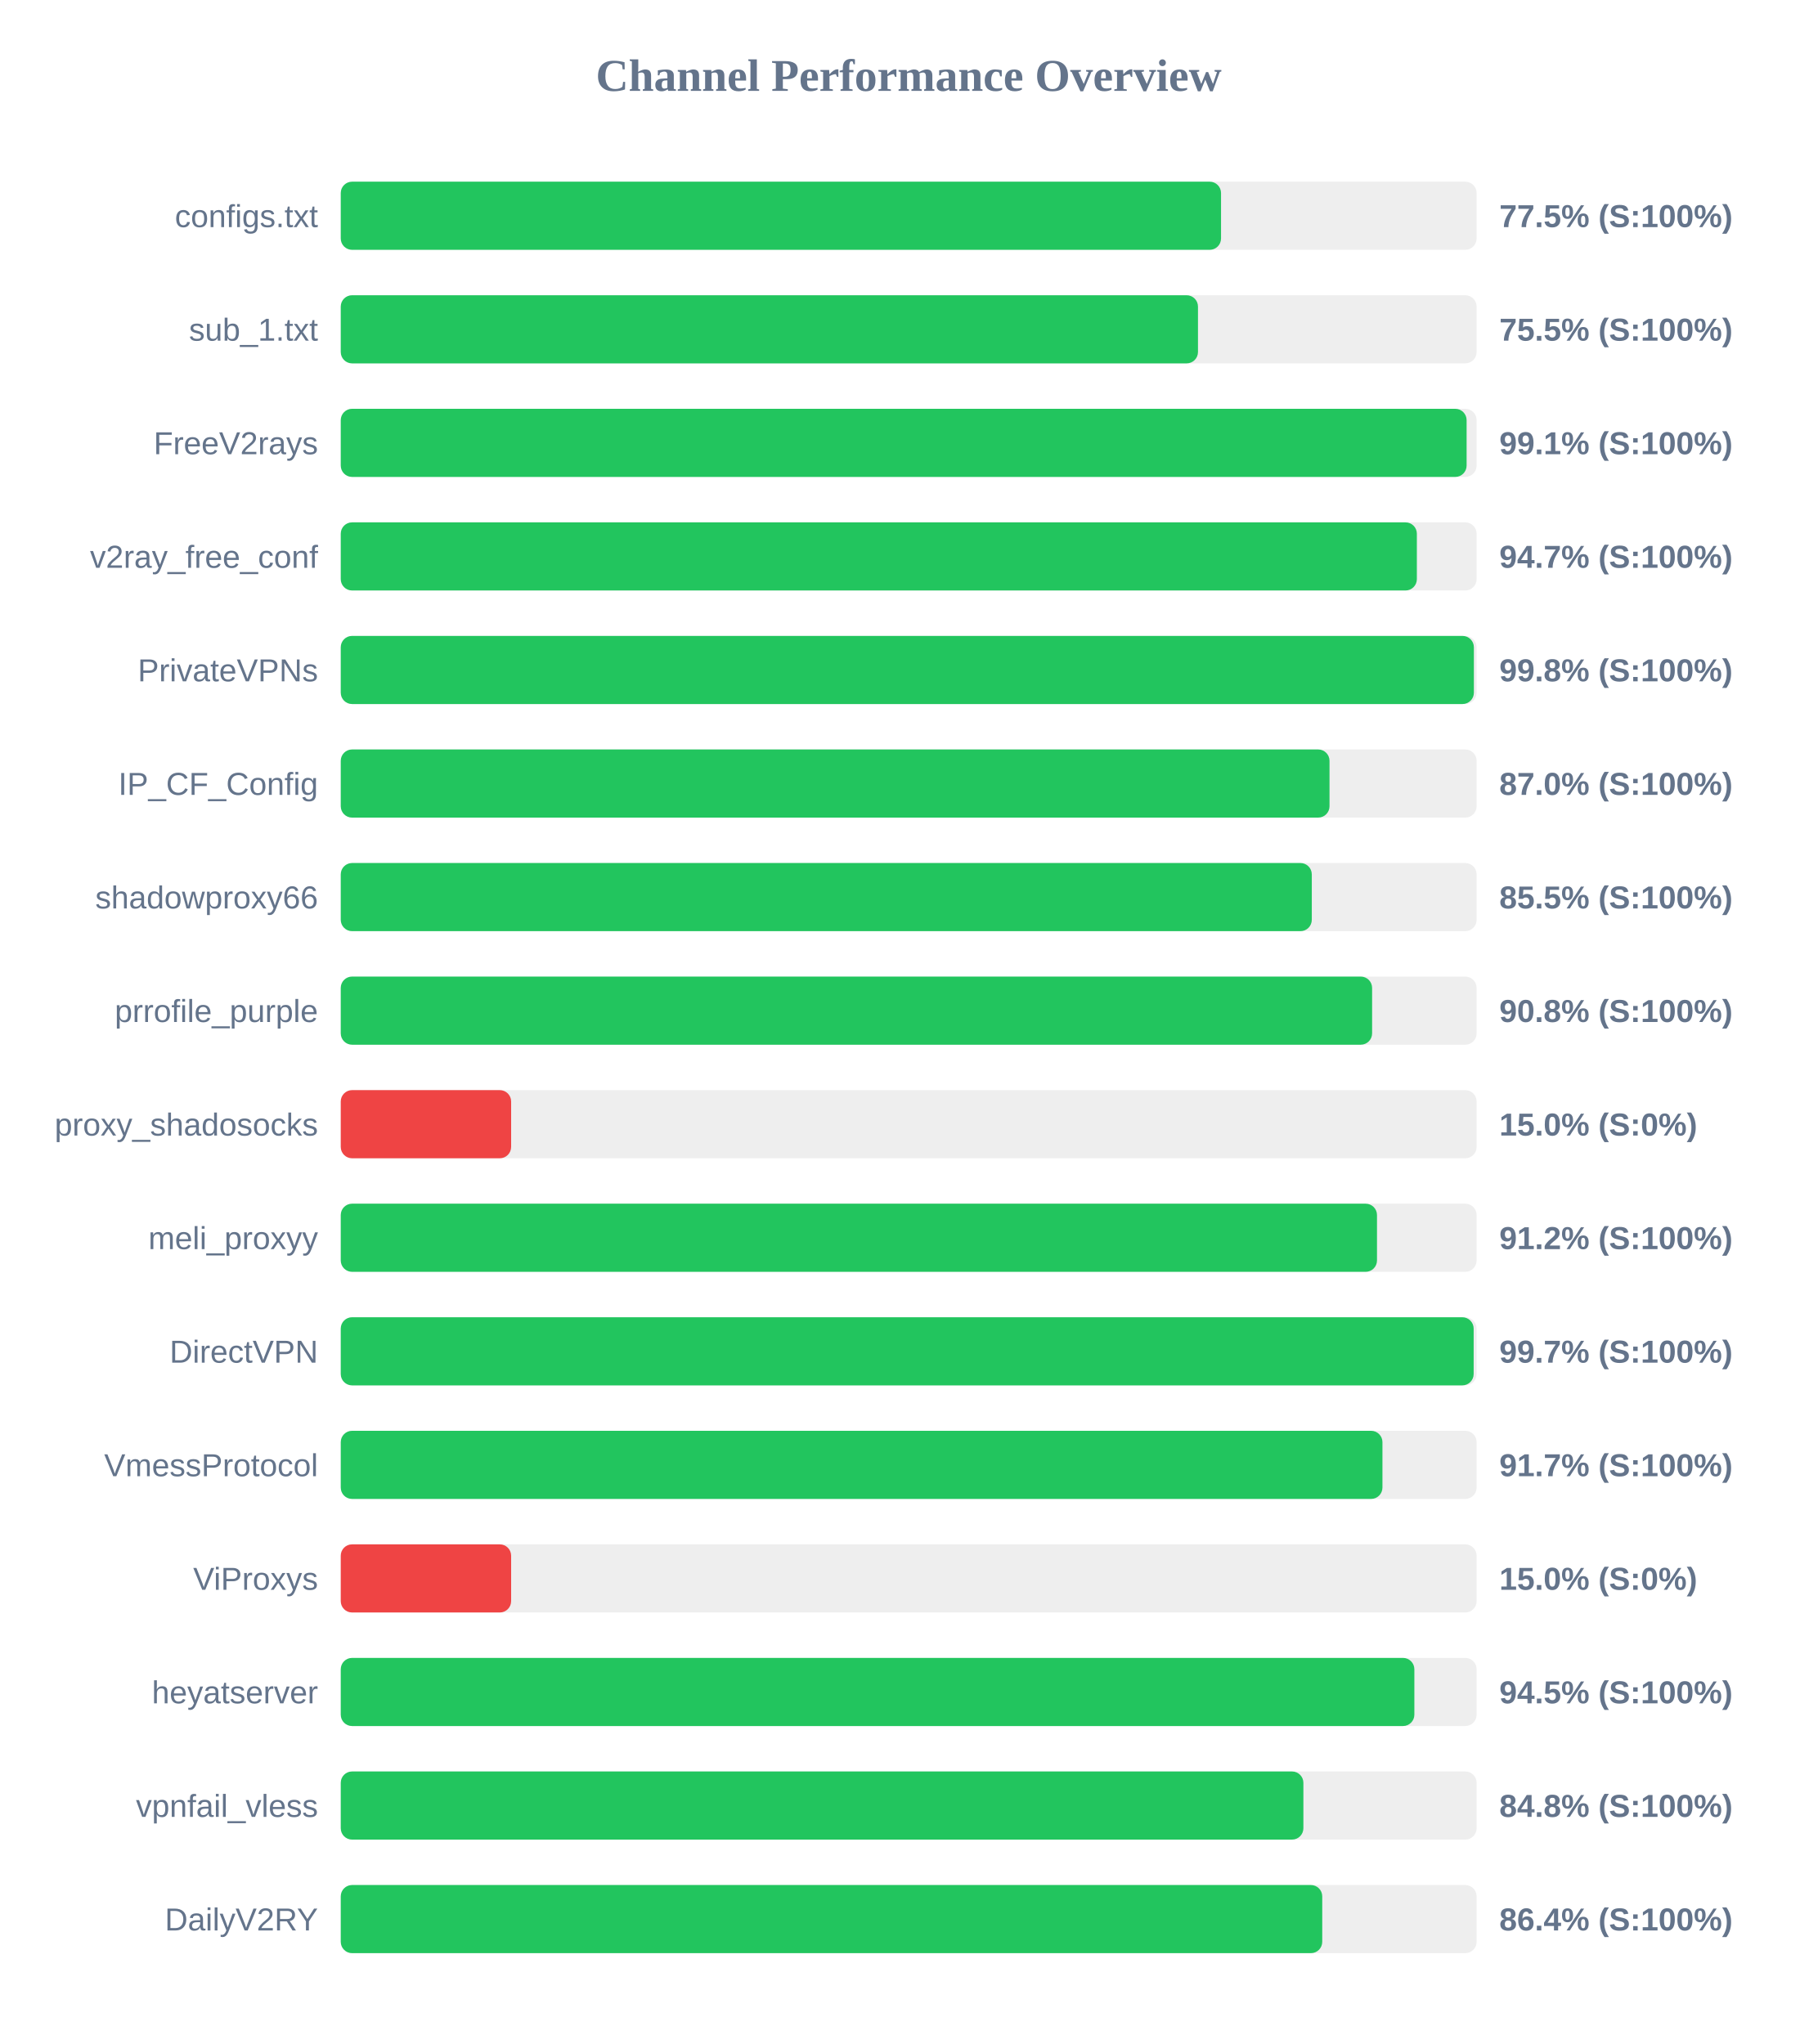
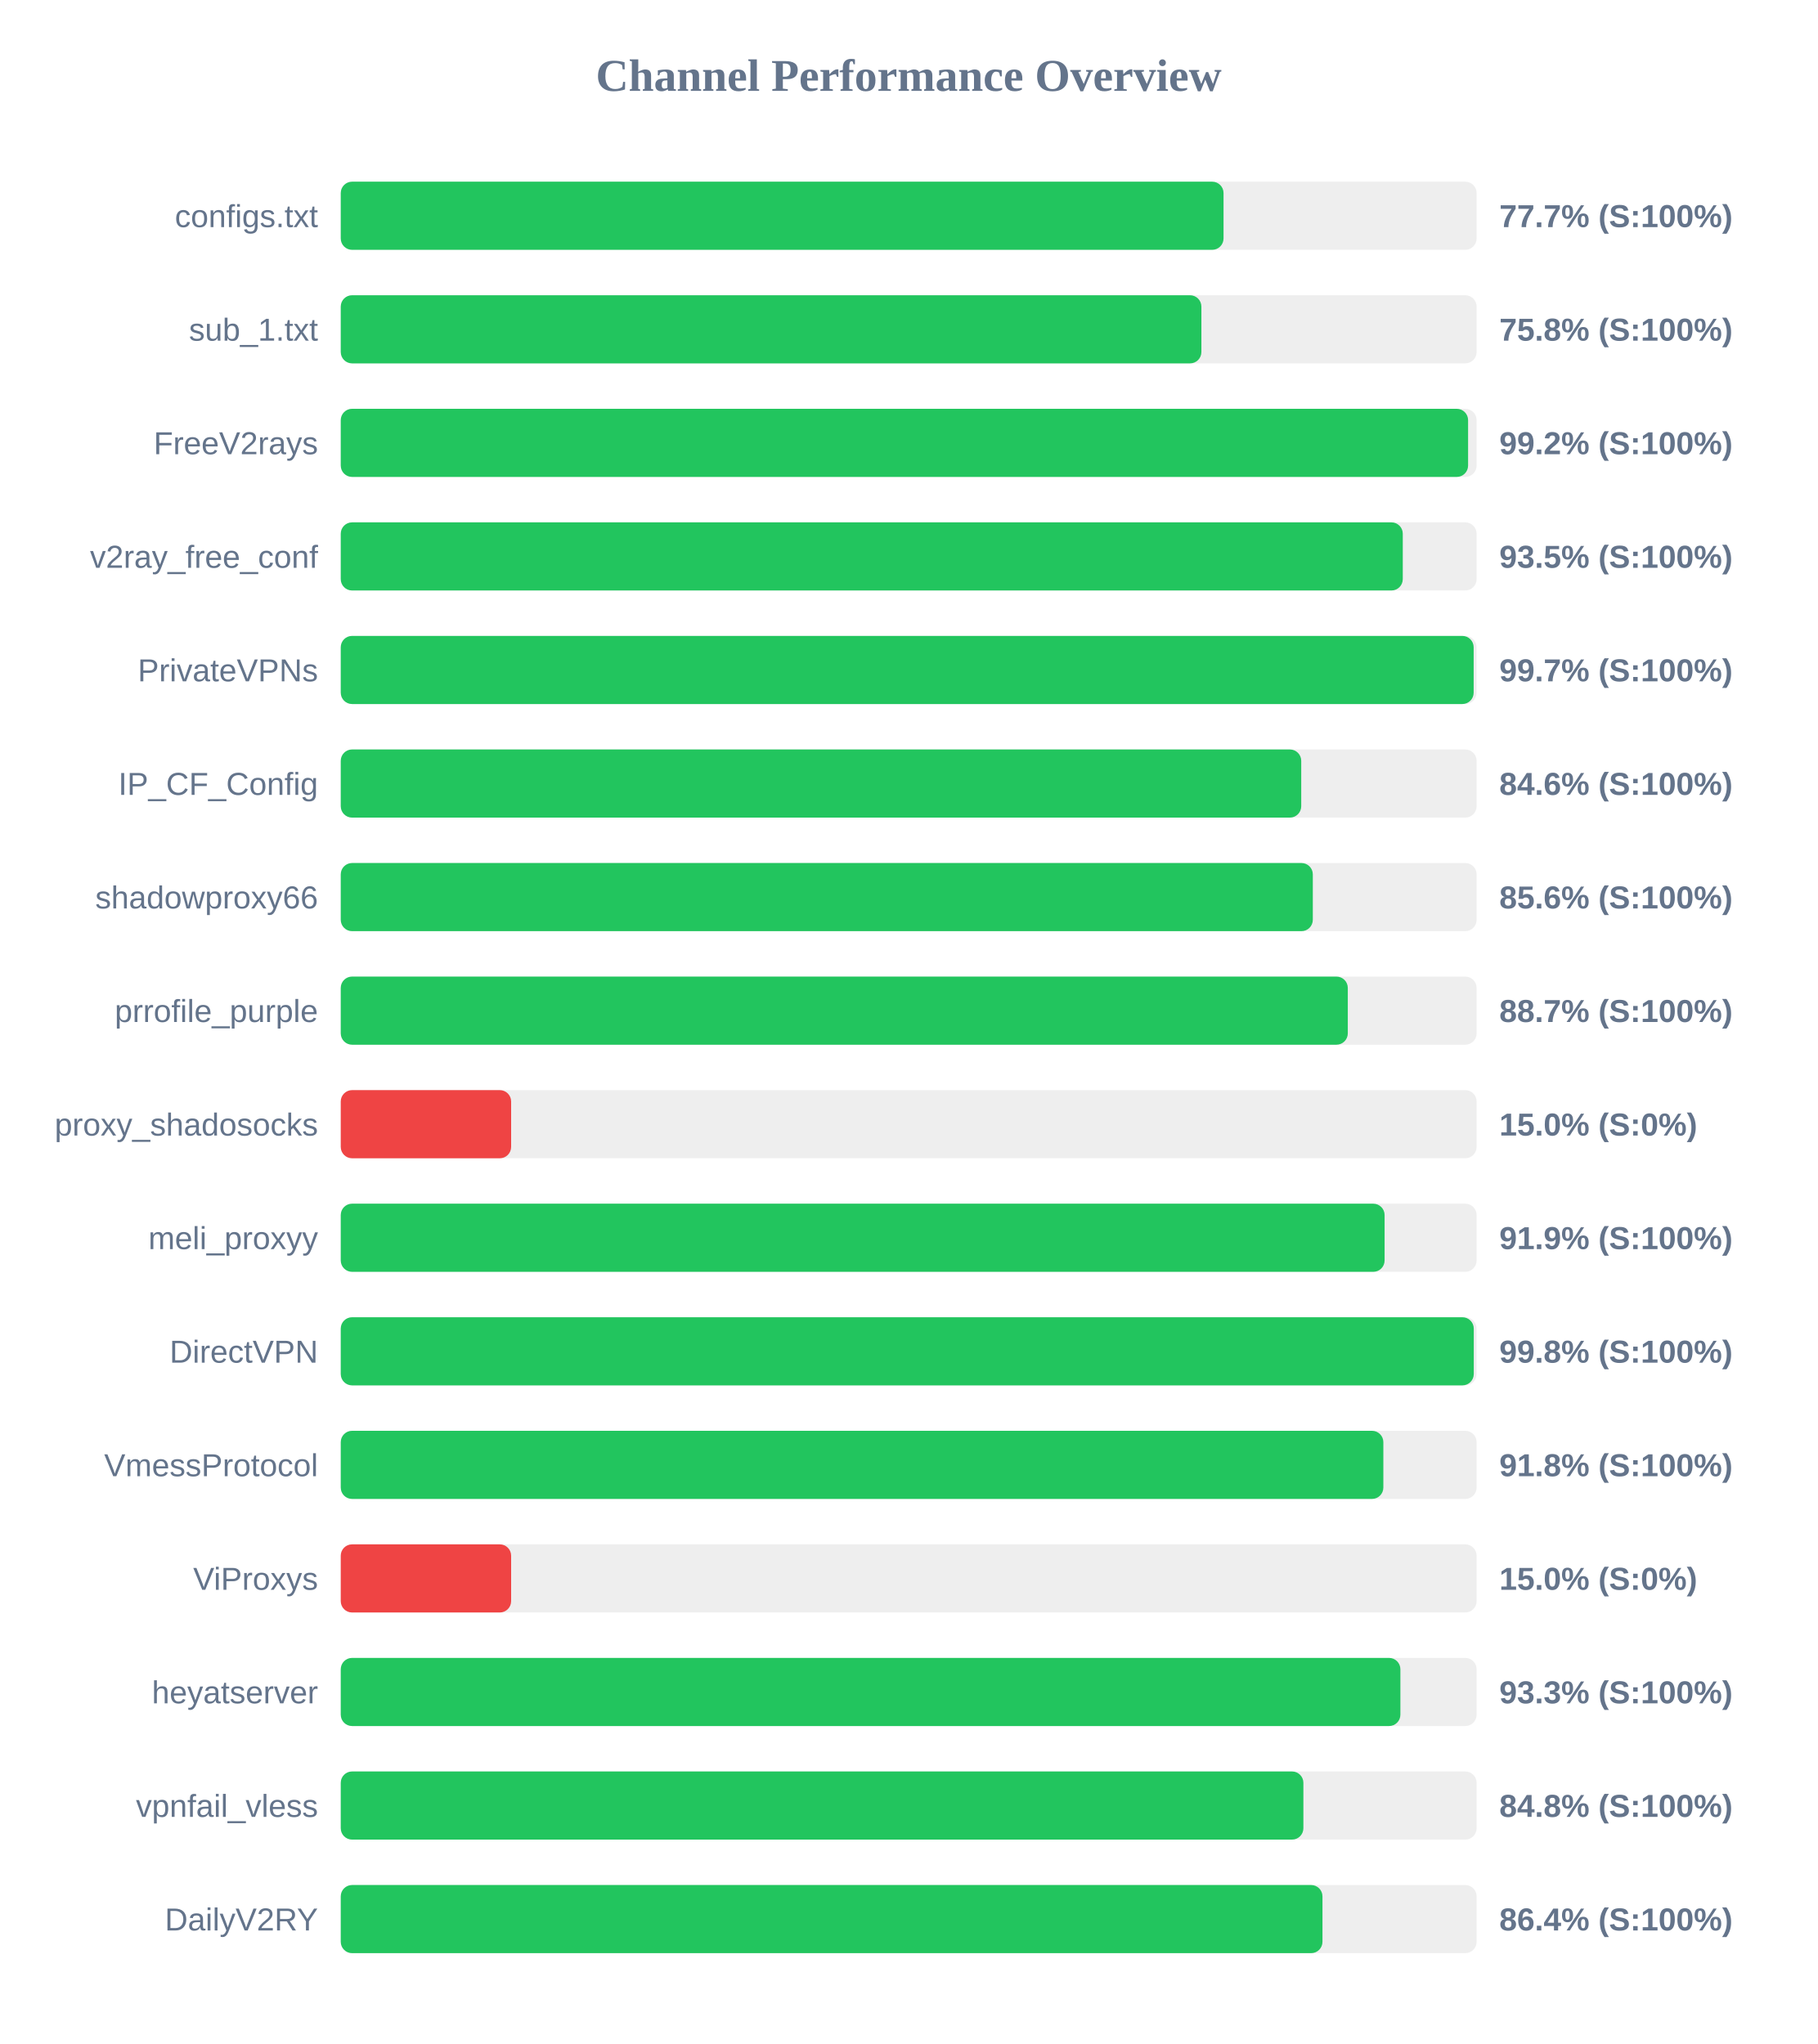
<svg xmlns="http://www.w3.org/2000/svg" width="800" height="900" version="1.1">
  <style>
        .row { font: 14px Arial; fill: #64748b; }
        .score { font: bold 14px Arial; fill: #64748b; }
    </style>
  <text x="400" y="40" text-anchor="middle" font-size="20px" font-weight="bold" fill="#64748b">Channel Performance Overview</text>
  <rect x="150" y="80" width="500" height="30" fill="#eee" rx="5" />
-   <rect x="150" y="80" width="387.5" height="30" fill="#22c55e" rx="5" />
+   <rect x="150" y="80" width="388.6" height="30" fill="#22c55e" rx="5" />
  <text x="140" y="100" text-anchor="end" class="row">configs.txt</text>
-   <text x="660" y="100" text-anchor="start" class="score">77.5% (S:100%)</text>
+   <text x="660" y="100" text-anchor="start" class="score">77.7% (S:100%)</text>
  <rect x="150" y="130" width="500" height="30" fill="#eee" rx="5" />
-   <rect x="150" y="130" width="377.35" height="30" fill="#22c55e" rx="5" />
+   <rect x="150" y="130" width="378.85" height="30" fill="#22c55e" rx="5" />
  <text x="140" y="150" text-anchor="end" class="row">sub_1.txt</text>
-   <text x="660" y="150" text-anchor="start" class="score">75.5% (S:100%)</text>
+   <text x="660" y="150" text-anchor="start" class="score">75.8% (S:100%)</text>
  <rect x="150" y="180" width="500" height="30" fill="#eee" rx="5" />
-   <rect x="150" y="180" width="495.6" height="30" fill="#22c55e" rx="5" />
+   <rect x="150" y="180" width="496.25" height="30" fill="#22c55e" rx="5" />
  <text x="140" y="200" text-anchor="end" class="row">FreeV2rays</text>
-   <text x="660" y="200" text-anchor="start" class="score">99.1% (S:100%)</text>
+   <text x="660" y="200" text-anchor="start" class="score">99.2% (S:100%)</text>
  <rect x="150" y="230" width="500" height="30" fill="#eee" rx="5" />
-   <rect x="150" y="230" width="473.7" height="30" fill="#22c55e" rx="5" />
+   <rect x="150" y="230" width="467.5" height="30" fill="#22c55e" rx="5" />
  <text x="140" y="250" text-anchor="end" class="row">v2ray_free_conf</text>
-   <text x="660" y="250" text-anchor="start" class="score">94.7% (S:100%)</text>
+   <text x="660" y="250" text-anchor="start" class="score">93.5% (S:100%)</text>
  <rect x="150" y="280" width="500" height="30" fill="#eee" rx="5" />
-   <rect x="150" y="280" width="498.8" height="30" fill="#22c55e" rx="5" />
+   <rect x="150" y="280" width="498.7" height="30" fill="#22c55e" rx="5" />
  <text x="140" y="300" text-anchor="end" class="row">PrivateVPNs</text>
-   <text x="660" y="300" text-anchor="start" class="score">99.8% (S:100%)</text>
+   <text x="660" y="300" text-anchor="start" class="score">99.7% (S:100%)</text>
  <rect x="150" y="330" width="500" height="30" fill="#eee" rx="5" />
-   <rect x="150" y="330" width="435.25" height="30" fill="#22c55e" rx="5" />
+   <rect x="150" y="330" width="422.8" height="30" fill="#22c55e" rx="5" />
  <text x="140" y="350" text-anchor="end" class="row">IP_CF_Config</text>
-   <text x="660" y="350" text-anchor="start" class="score">87.0% (S:100%)</text>
+   <text x="660" y="350" text-anchor="start" class="score">84.6% (S:100%)</text>
  <rect x="150" y="380" width="500" height="30" fill="#eee" rx="5" />
-   <rect x="150" y="380" width="427.45" height="30" fill="#22c55e" rx="5" />
+   <rect x="150" y="380" width="427.9" height="30" fill="#22c55e" rx="5" />
  <text x="140" y="400" text-anchor="end" class="row">shadowproxy66</text>
-   <text x="660" y="400" text-anchor="start" class="score">85.5% (S:100%)</text>
+   <text x="660" y="400" text-anchor="start" class="score">85.6% (S:100%)</text>
  <rect x="150" y="430" width="500" height="30" fill="#eee" rx="5" />
-   <rect x="150" y="430" width="454.0" height="30" fill="#22c55e" rx="5" />
+   <rect x="150" y="430" width="443.3" height="30" fill="#22c55e" rx="5" />
  <text x="140" y="450" text-anchor="end" class="row">prrofile_purple</text>
-   <text x="660" y="450" text-anchor="start" class="score">90.8% (S:100%)</text>
+   <text x="660" y="450" text-anchor="start" class="score">88.7% (S:100%)</text>
  <rect x="150" y="480" width="500" height="30" fill="#eee" rx="5" />
  <rect x="150" y="480" width="75.0" height="30" fill="#ef4444" rx="5" />
  <text x="140" y="500" text-anchor="end" class="row">proxy_shadosocks</text>
  <text x="660" y="500" text-anchor="start" class="score">15.0% (S:0%)</text>
  <rect x="150" y="530" width="500" height="30" fill="#eee" rx="5" />
-   <rect x="150" y="530" width="456.15" height="30" fill="#22c55e" rx="5" />
+   <rect x="150" y="530" width="459.5" height="30" fill="#22c55e" rx="5" />
  <text x="140" y="550" text-anchor="end" class="row">meli_proxyy</text>
-   <text x="660" y="550" text-anchor="start" class="score">91.2% (S:100%)</text>
+   <text x="660" y="550" text-anchor="start" class="score">91.9% (S:100%)</text>
  <rect x="150" y="580" width="500" height="30" fill="#eee" rx="5" />
-   <rect x="150" y="580" width="498.7" height="30" fill="#22c55e" rx="5" />
+   <rect x="150" y="580" width="498.75" height="30" fill="#22c55e" rx="5" />
  <text x="140" y="600" text-anchor="end" class="row">DirectVPN</text>
-   <text x="660" y="600" text-anchor="start" class="score">99.7% (S:100%)</text>
+   <text x="660" y="600" text-anchor="start" class="score">99.8% (S:100%)</text>
  <rect x="150" y="630" width="500" height="30" fill="#eee" rx="5" />
-   <rect x="150" y="630" width="458.55" height="30" fill="#22c55e" rx="5" />
+   <rect x="150" y="630" width="458.95" height="30" fill="#22c55e" rx="5" />
  <text x="140" y="650" text-anchor="end" class="row">VmessProtocol</text>
-   <text x="660" y="650" text-anchor="start" class="score">91.7% (S:100%)</text>
+   <text x="660" y="650" text-anchor="start" class="score">91.8% (S:100%)</text>
  <rect x="150" y="680" width="500" height="30" fill="#eee" rx="5" />
  <rect x="150" y="680" width="75.0" height="30" fill="#ef4444" rx="5" />
  <text x="140" y="700" text-anchor="end" class="row">ViProxys</text>
  <text x="660" y="700" text-anchor="start" class="score">15.0% (S:0%)</text>
  <rect x="150" y="730" width="500" height="30" fill="#eee" rx="5" />
-   <rect x="150" y="730" width="472.6" height="30" fill="#22c55e" rx="5" />
+   <rect x="150" y="730" width="466.45" height="30" fill="#22c55e" rx="5" />
  <text x="140" y="750" text-anchor="end" class="row">heyatserver</text>
-   <text x="660" y="750" text-anchor="start" class="score">94.5% (S:100%)</text>
+   <text x="660" y="750" text-anchor="start" class="score">93.3% (S:100%)</text>
  <rect x="150" y="780" width="500" height="30" fill="#eee" rx="5" />
  <rect x="150" y="780" width="423.75" height="30" fill="#22c55e" rx="5" />
  <text x="140" y="800" text-anchor="end" class="row">vpnfail_vless</text>
  <text x="660" y="800" text-anchor="start" class="score">84.8% (S:100%)</text>
  <rect x="150" y="830" width="500" height="30" fill="#eee" rx="5" />
-   <rect x="150" y="830" width="432.05" height="30" fill="#22c55e" rx="5" />
+   <rect x="150" y="830" width="432.15" height="30" fill="#22c55e" rx="5" />
  <text x="140" y="850" text-anchor="end" class="row">DailyV2RY</text>
  <text x="660" y="850" text-anchor="start" class="score">86.4% (S:100%)</text>
</svg>
